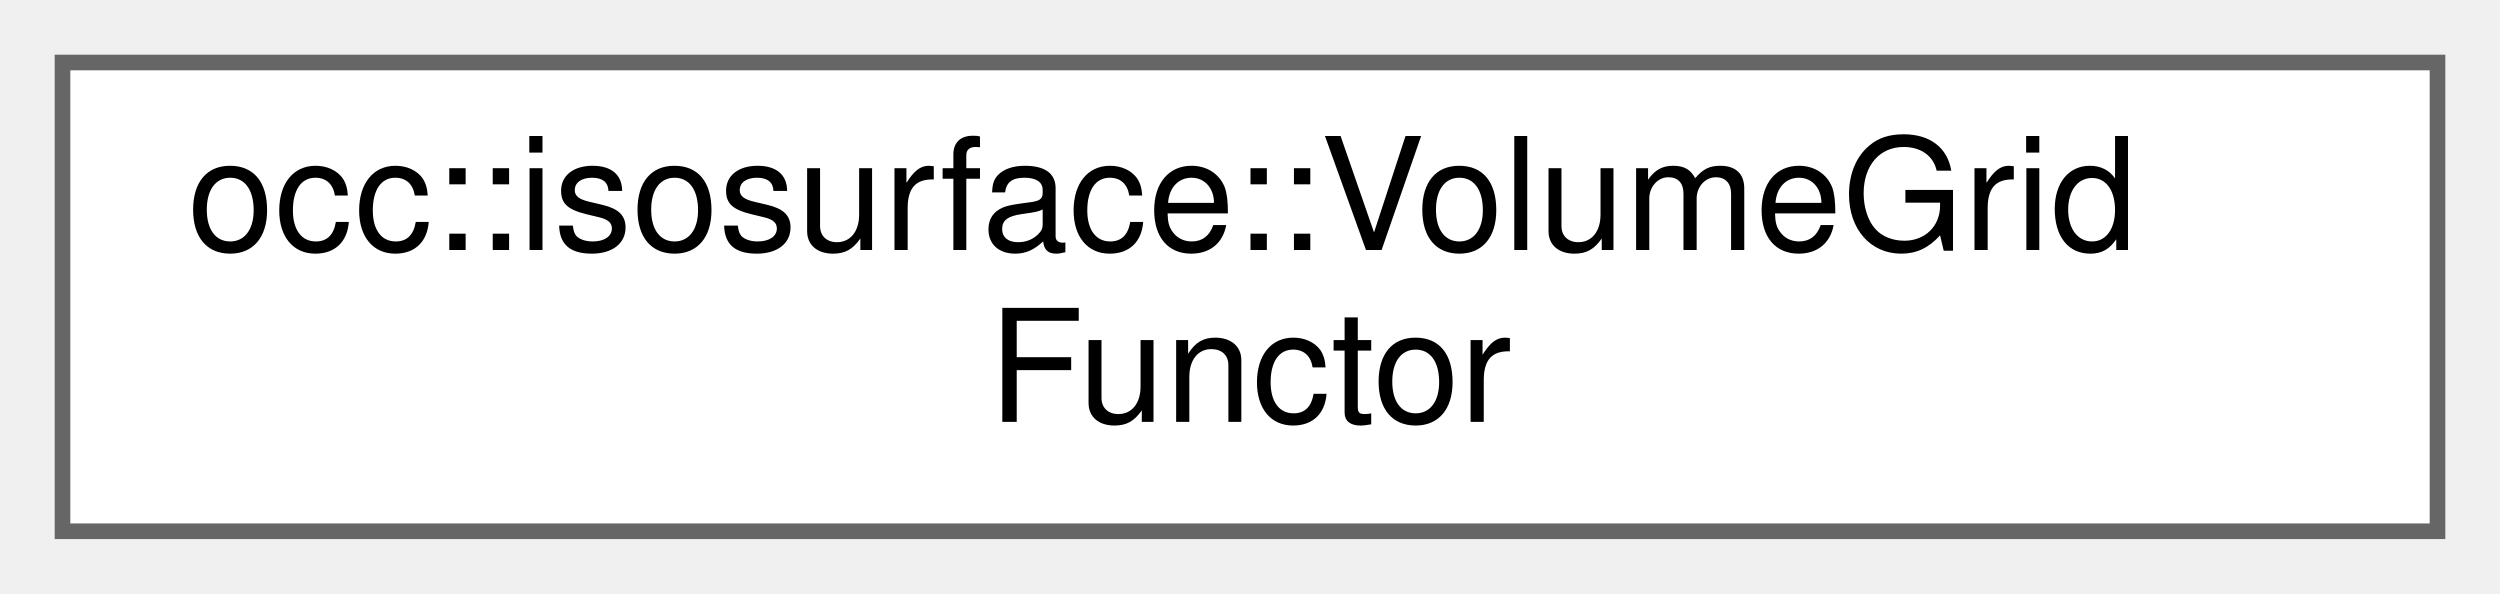
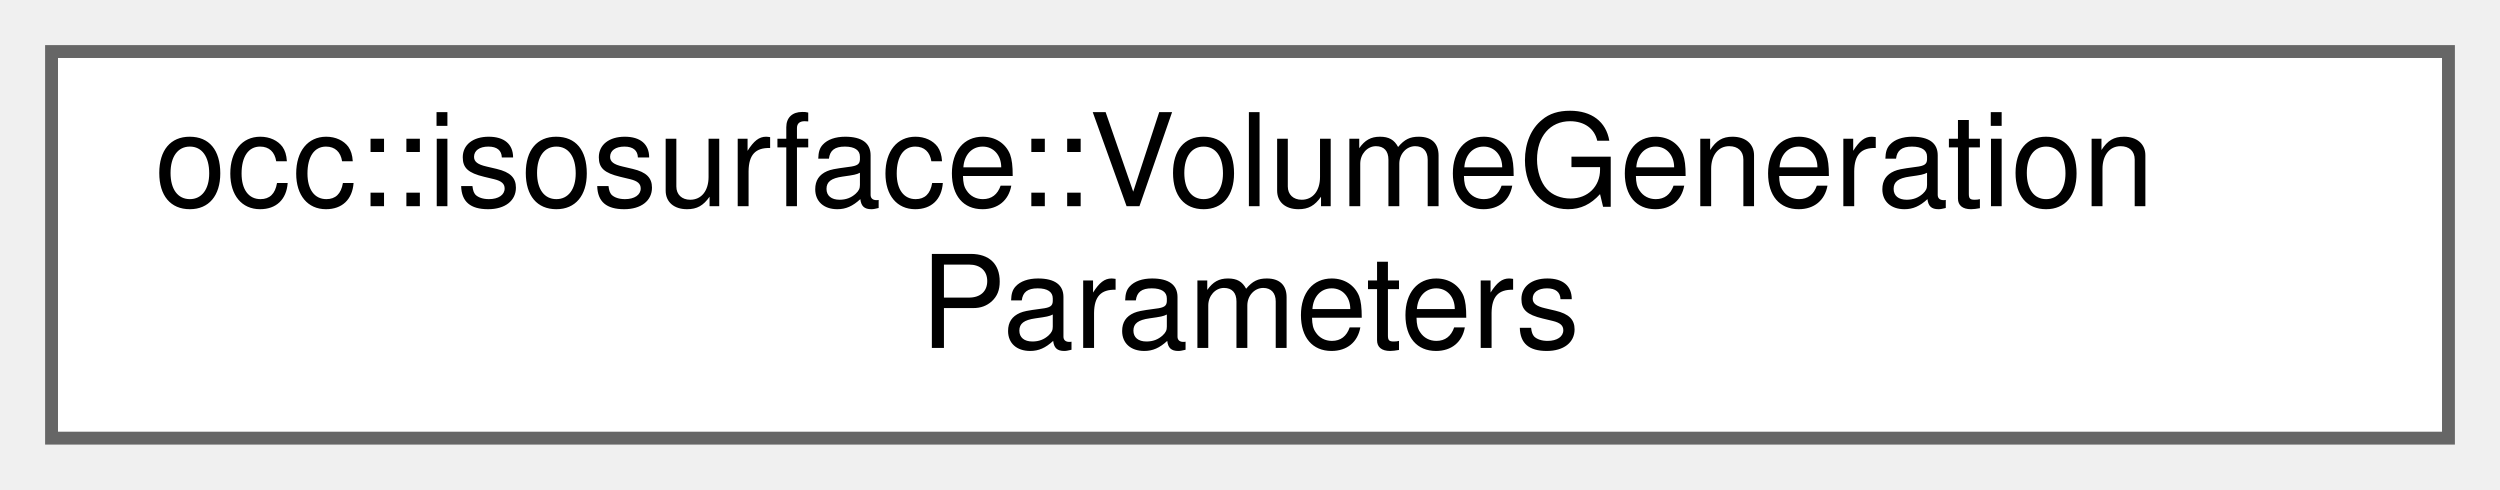
- <svg xmlns="http://www.w3.org/2000/svg" xmlns:xlink="http://www.w3.org/1999/xlink" width="160pt" height="38pt" viewBox="0.00 0.00 160.00 38.00">
+ <svg xmlns="http://www.w3.org/2000/svg" xmlns:xlink="http://www.w3.org/1999/xlink" width="194pt" height="38pt" viewBox="0.00 0.00 194.00 38.00">
  <g id="graph0" class="graph" transform="scale(1 1) rotate(0) translate(4 34)">
    <g id="Node000000" class="node">
      <g id="a_Node000000">
-         <a xlink:href="classocc_1_1isosurface_1_1VolumeGridFunctor.html" target="_top" xlink:title=" ">
-           <polygon fill="white" stroke="#666666" points="152,-30 0,-30 0,0 152,0 152,-30" />
-           <text text-anchor="start" x="8" y="-18" font-family="Helvetica,sans-Serif" font-size="10.00">occ::isosurface::VolumeGrid</text>
-           <text text-anchor="middle" x="76" y="-7" font-family="Helvetica,sans-Serif" font-size="10.00">Functor</text>
+         <a xlink:href="structocc_1_1isosurface_1_1VolumeGenerationParameters.html" target="_top" xlink:title=" ">
+           <polygon fill="white" stroke="#666666" points="186,-30 0,-30 0,0 186,0 186,-30" />
+           <text text-anchor="start" x="8" y="-18" font-family="Helvetica,sans-Serif" font-size="10.00">occ::isosurface::VolumeGeneration</text>
+           <text text-anchor="middle" x="93" y="-7" font-family="Helvetica,sans-Serif" font-size="10.00">Parameters</text>
        </a>
      </g>
    </g>
  </g>
</svg>
